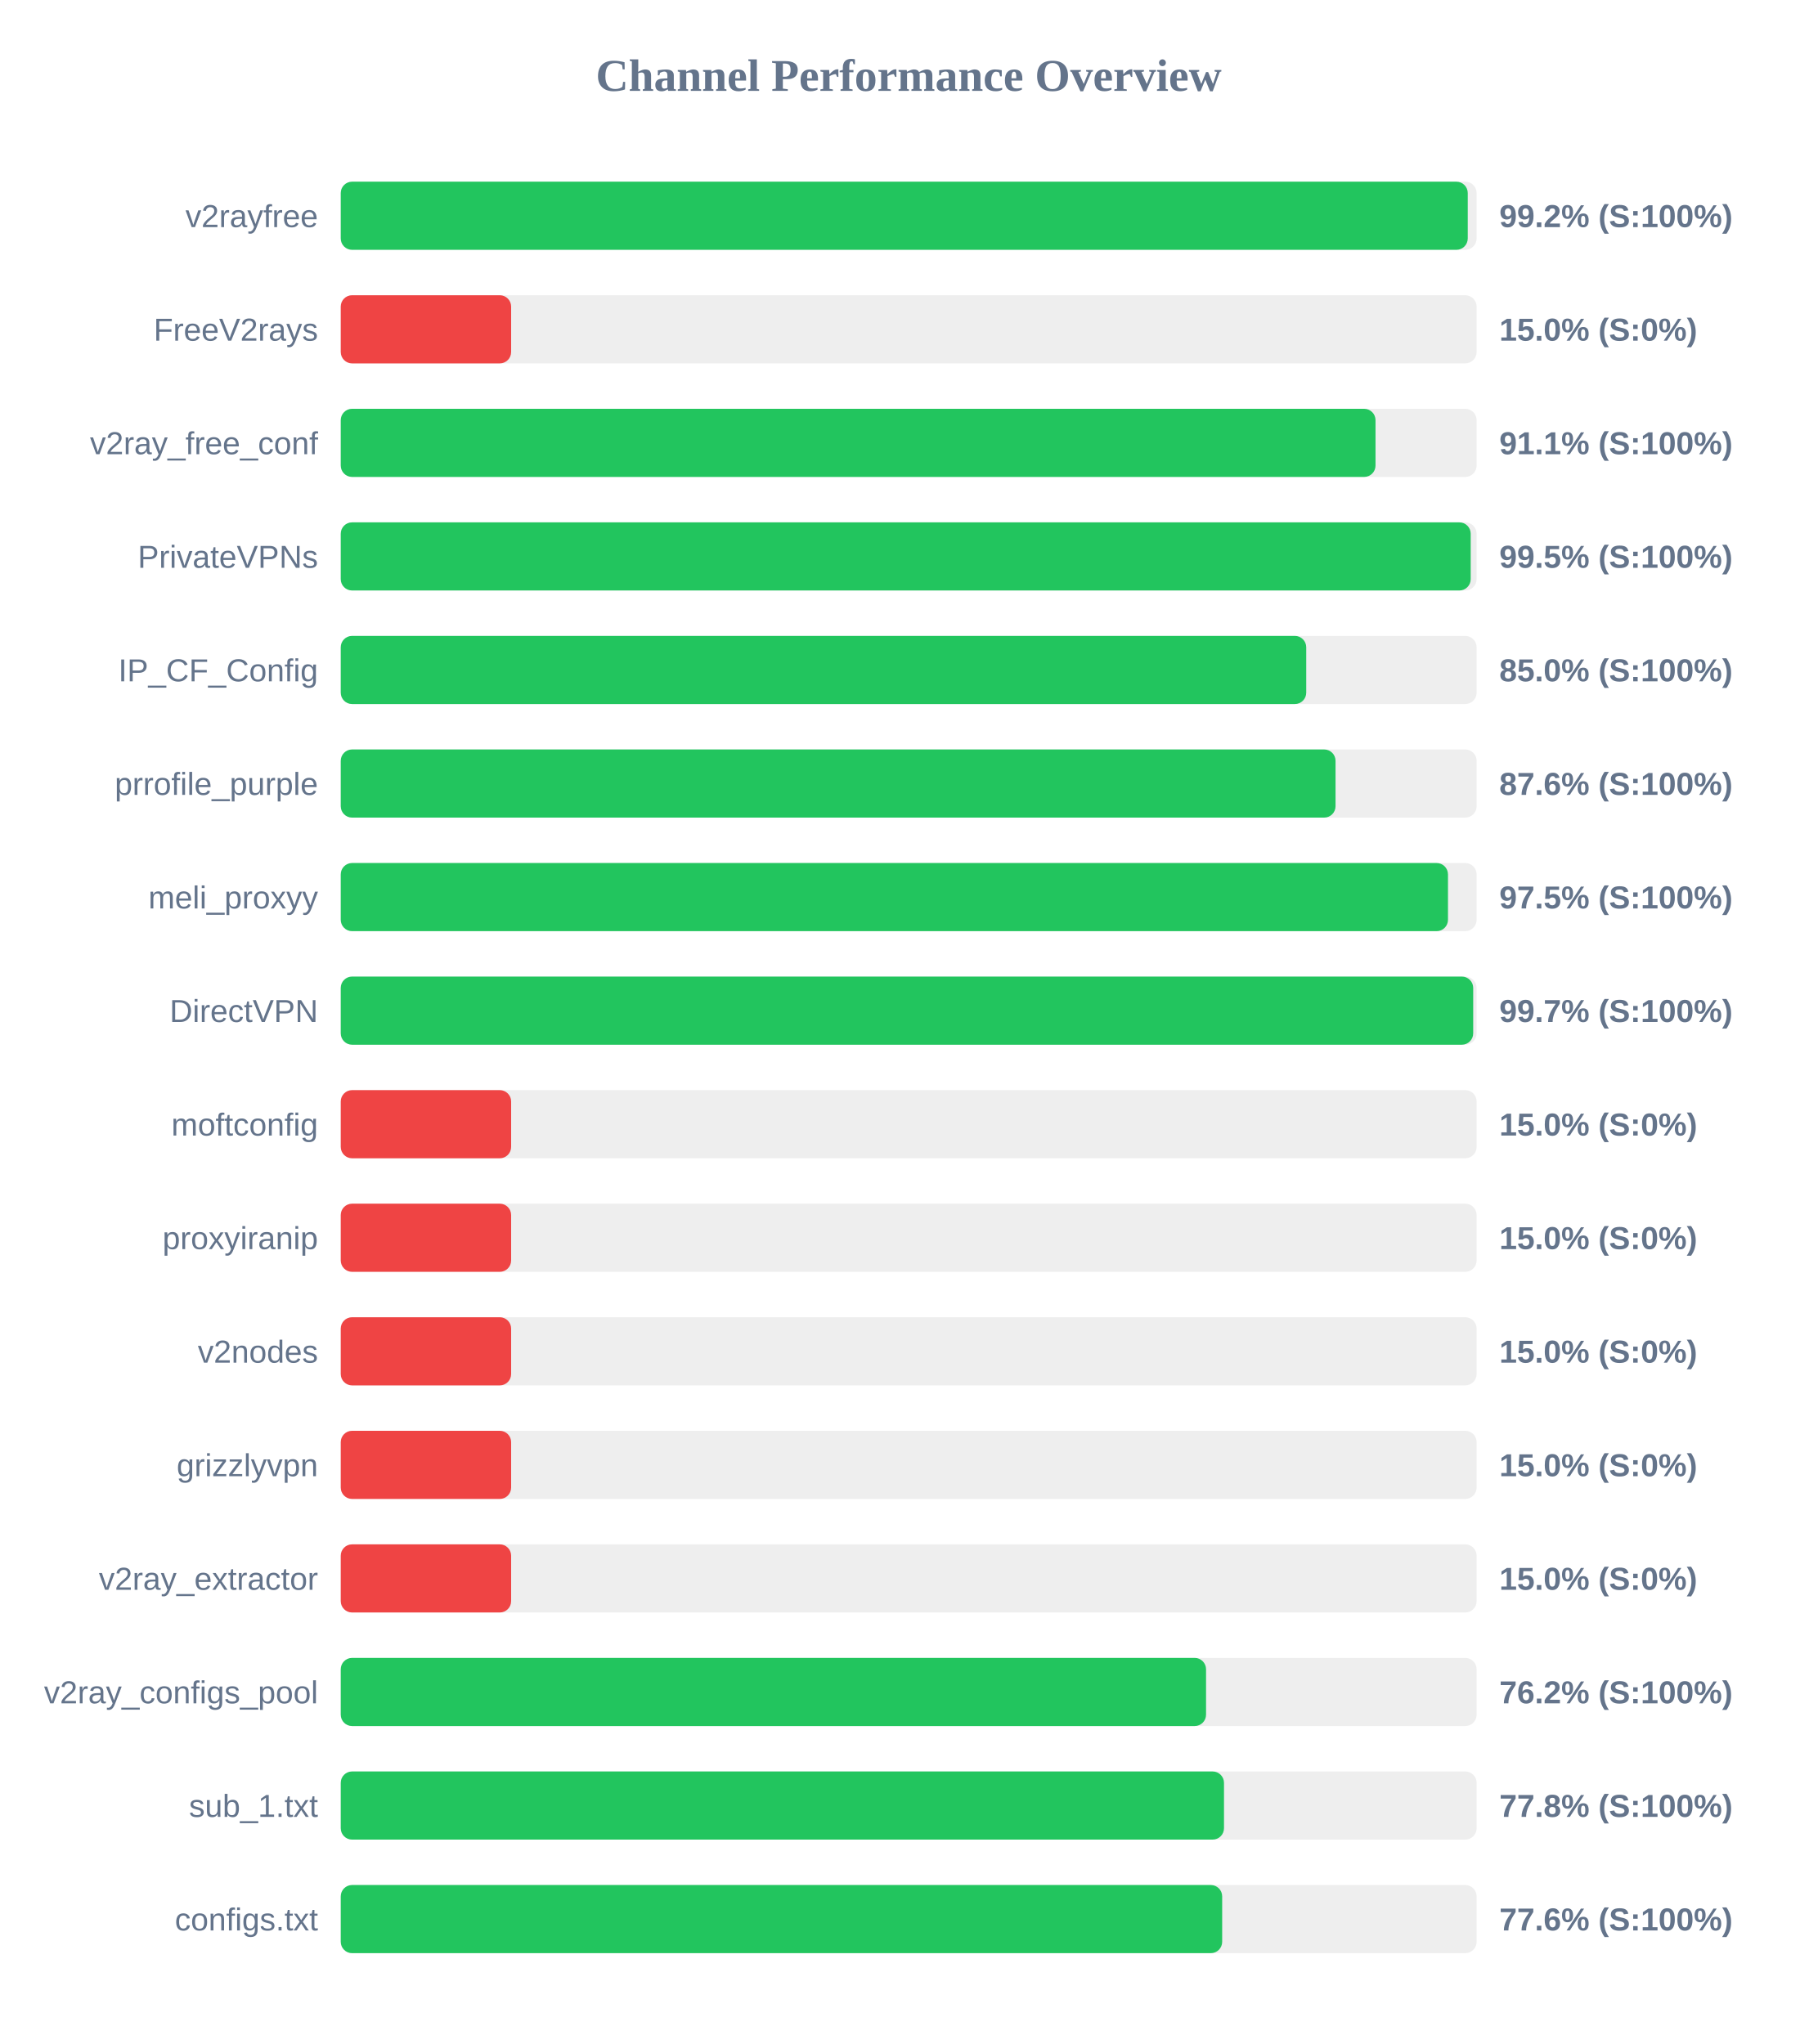
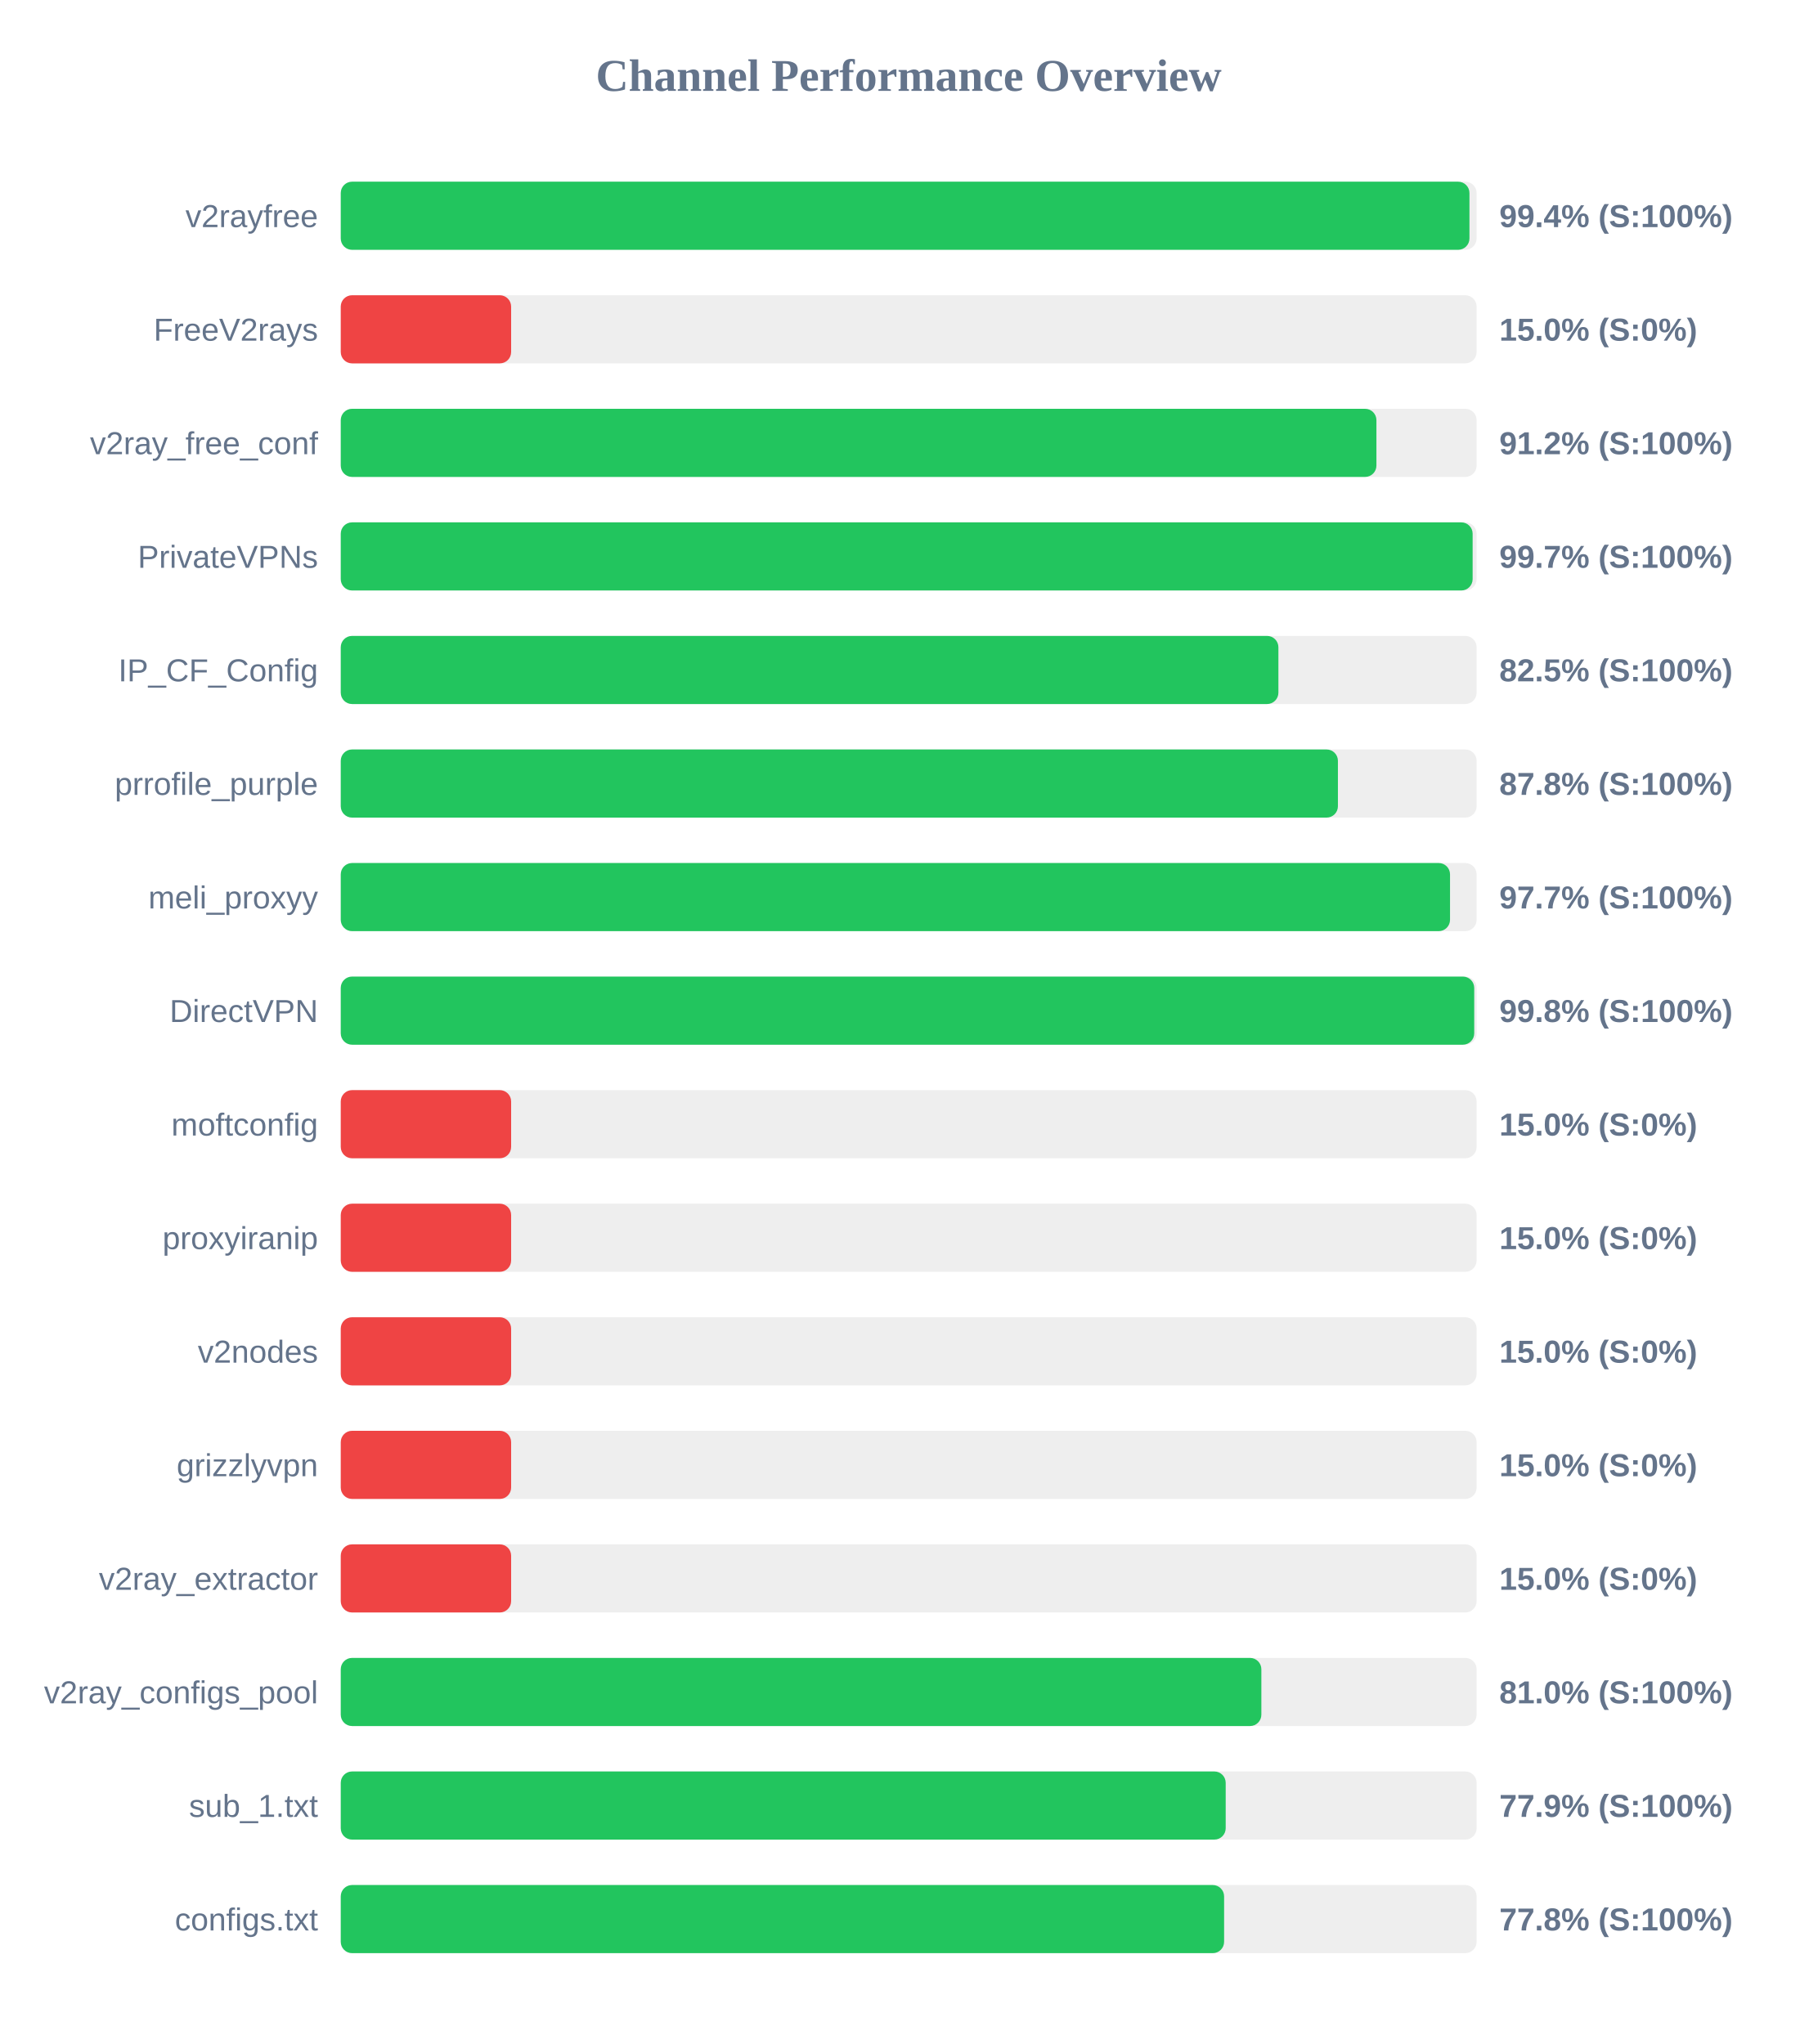
<svg xmlns="http://www.w3.org/2000/svg" width="800" height="900" version="1.1">
  <style>
        .row { font: 14px Arial; fill: #64748b; }
        .score { font: bold 14px Arial; fill: #64748b; }
    </style>
  <text x="400" y="40" text-anchor="middle" font-size="20px" font-weight="bold" fill="#64748b">Channel Performance Overview</text>
  <rect x="150" y="80" width="500" height="30" fill="#eee" rx="5" />
-   <rect x="150" y="80" width="496.1" height="30" fill="#22c55e" rx="5" />
+   <rect x="150" y="80" width="496.85" height="30" fill="#22c55e" rx="5" />
  <text x="140" y="100" text-anchor="end" class="row">v2rayfree</text>
-   <text x="660" y="100" text-anchor="start" class="score">99.2% (S:100%)</text>
+   <text x="660" y="100" text-anchor="start" class="score">99.4% (S:100%)</text>
  <rect x="150" y="130" width="500" height="30" fill="#eee" rx="5" />
  <rect x="150" y="130" width="75.0" height="30" fill="#ef4444" rx="5" />
  <text x="140" y="150" text-anchor="end" class="row">FreeV2rays</text>
  <text x="660" y="150" text-anchor="start" class="score">15.0% (S:0%)</text>
  <rect x="150" y="180" width="500" height="30" fill="#eee" rx="5" />
-   <rect x="150" y="180" width="455.5" height="30" fill="#22c55e" rx="5" />
+   <rect x="150" y="180" width="455.9" height="30" fill="#22c55e" rx="5" />
  <text x="140" y="200" text-anchor="end" class="row">v2ray_free_conf</text>
-   <text x="660" y="200" text-anchor="start" class="score">91.1% (S:100%)</text>
+   <text x="660" y="200" text-anchor="start" class="score">91.2% (S:100%)</text>
  <rect x="150" y="230" width="500" height="30" fill="#eee" rx="5" />
-   <rect x="150" y="230" width="497.4" height="30" fill="#22c55e" rx="5" />
+   <rect x="150" y="230" width="498.25" height="30" fill="#22c55e" rx="5" />
  <text x="140" y="250" text-anchor="end" class="row">PrivateVPNs</text>
-   <text x="660" y="250" text-anchor="start" class="score">99.5% (S:100%)</text>
+   <text x="660" y="250" text-anchor="start" class="score">99.7% (S:100%)</text>
  <rect x="150" y="280" width="500" height="30" fill="#eee" rx="5" />
-   <rect x="150" y="280" width="425.0" height="30" fill="#22c55e" rx="5" />
+   <rect x="150" y="280" width="412.75" height="30" fill="#22c55e" rx="5" />
  <text x="140" y="300" text-anchor="end" class="row">IP_CF_Config</text>
-   <text x="660" y="300" text-anchor="start" class="score">85.0% (S:100%)</text>
+   <text x="660" y="300" text-anchor="start" class="score">82.5% (S:100%)</text>
  <rect x="150" y="330" width="500" height="30" fill="#eee" rx="5" />
-   <rect x="150" y="330" width="437.9" height="30" fill="#22c55e" rx="5" />
+   <rect x="150" y="330" width="438.95" height="30" fill="#22c55e" rx="5" />
  <text x="140" y="350" text-anchor="end" class="row">prrofile_purple</text>
-   <text x="660" y="350" text-anchor="start" class="score">87.6% (S:100%)</text>
+   <text x="660" y="350" text-anchor="start" class="score">87.8% (S:100%)</text>
  <rect x="150" y="380" width="500" height="30" fill="#eee" rx="5" />
-   <rect x="150" y="380" width="487.4" height="30" fill="#22c55e" rx="5" />
+   <rect x="150" y="380" width="488.3" height="30" fill="#22c55e" rx="5" />
  <text x="140" y="400" text-anchor="end" class="row">meli_proxyy</text>
-   <text x="660" y="400" text-anchor="start" class="score">97.5% (S:100%)</text>
+   <text x="660" y="400" text-anchor="start" class="score">97.7% (S:100%)</text>
  <rect x="150" y="430" width="500" height="30" fill="#eee" rx="5" />
-   <rect x="150" y="430" width="498.5" height="30" fill="#22c55e" rx="5" />
+   <rect x="150" y="430" width="498.95" height="30" fill="#22c55e" rx="5" />
  <text x="140" y="450" text-anchor="end" class="row">DirectVPN</text>
-   <text x="660" y="450" text-anchor="start" class="score">99.7% (S:100%)</text>
+   <text x="660" y="450" text-anchor="start" class="score">99.8% (S:100%)</text>
  <rect x="150" y="480" width="500" height="30" fill="#eee" rx="5" />
  <rect x="150" y="480" width="75.0" height="30" fill="#ef4444" rx="5" />
  <text x="140" y="500" text-anchor="end" class="row">moftconfig</text>
  <text x="660" y="500" text-anchor="start" class="score">15.0% (S:0%)</text>
  <rect x="150" y="530" width="500" height="30" fill="#eee" rx="5" />
  <rect x="150" y="530" width="75.0" height="30" fill="#ef4444" rx="5" />
  <text x="140" y="550" text-anchor="end" class="row">proxyiranip</text>
  <text x="660" y="550" text-anchor="start" class="score">15.0% (S:0%)</text>
  <rect x="150" y="580" width="500" height="30" fill="#eee" rx="5" />
  <rect x="150" y="580" width="75.0" height="30" fill="#ef4444" rx="5" />
  <text x="140" y="600" text-anchor="end" class="row">v2nodes</text>
  <text x="660" y="600" text-anchor="start" class="score">15.0% (S:0%)</text>
  <rect x="150" y="630" width="500" height="30" fill="#eee" rx="5" />
  <rect x="150" y="630" width="75.0" height="30" fill="#ef4444" rx="5" />
  <text x="140" y="650" text-anchor="end" class="row">grizzlyvpn</text>
  <text x="660" y="650" text-anchor="start" class="score">15.0% (S:0%)</text>
  <rect x="150" y="680" width="500" height="30" fill="#eee" rx="5" />
  <rect x="150" y="680" width="75.0" height="30" fill="#ef4444" rx="5" />
  <text x="140" y="700" text-anchor="end" class="row">v2ray_extractor</text>
  <text x="660" y="700" text-anchor="start" class="score">15.0% (S:0%)</text>
  <rect x="150" y="730" width="500" height="30" fill="#eee" rx="5" />
-   <rect x="150" y="730" width="380.9" height="30" fill="#22c55e" rx="5" />
+   <rect x="150" y="730" width="405.25" height="30" fill="#22c55e" rx="5" />
  <text x="140" y="750" text-anchor="end" class="row">v2ray_configs_pool</text>
-   <text x="660" y="750" text-anchor="start" class="score">76.2% (S:100%)</text>
+   <text x="660" y="750" text-anchor="start" class="score">81.0% (S:100%)</text>
  <rect x="150" y="780" width="500" height="30" fill="#eee" rx="5" />
-   <rect x="150" y="780" width="388.8" height="30" fill="#22c55e" rx="5" />
+   <rect x="150" y="780" width="389.55" height="30" fill="#22c55e" rx="5" />
  <text x="140" y="800" text-anchor="end" class="row">sub_1.txt</text>
-   <text x="660" y="800" text-anchor="start" class="score">77.8% (S:100%)</text>
+   <text x="660" y="800" text-anchor="start" class="score">77.9% (S:100%)</text>
  <rect x="150" y="830" width="500" height="30" fill="#eee" rx="5" />
-   <rect x="150" y="830" width="388.0" height="30" fill="#22c55e" rx="5" />
+   <rect x="150" y="830" width="388.85" height="30" fill="#22c55e" rx="5" />
  <text x="140" y="850" text-anchor="end" class="row">configs.txt</text>
-   <text x="660" y="850" text-anchor="start" class="score">77.6% (S:100%)</text>
+   <text x="660" y="850" text-anchor="start" class="score">77.8% (S:100%)</text>
</svg>
